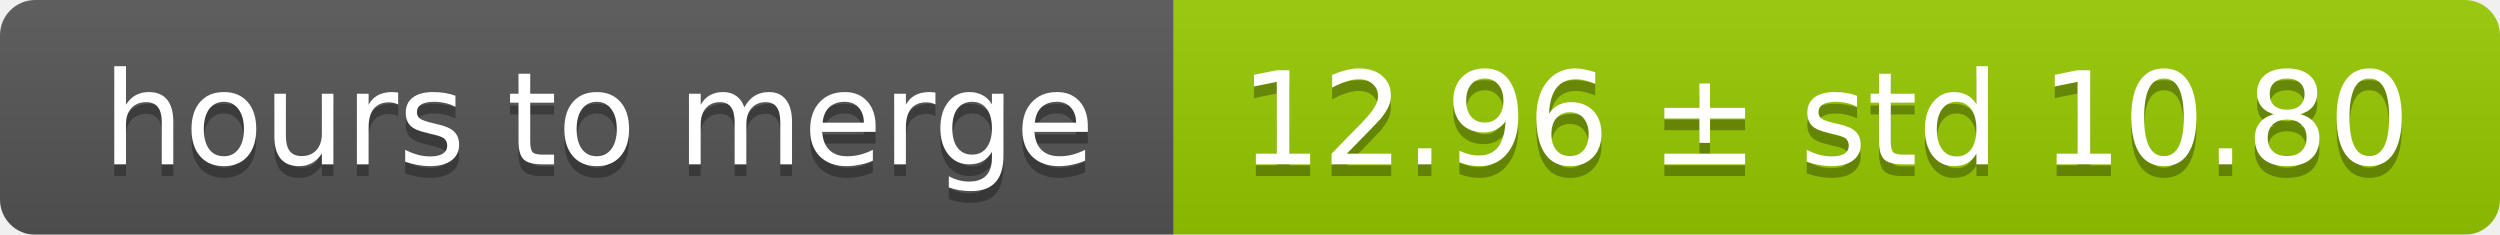
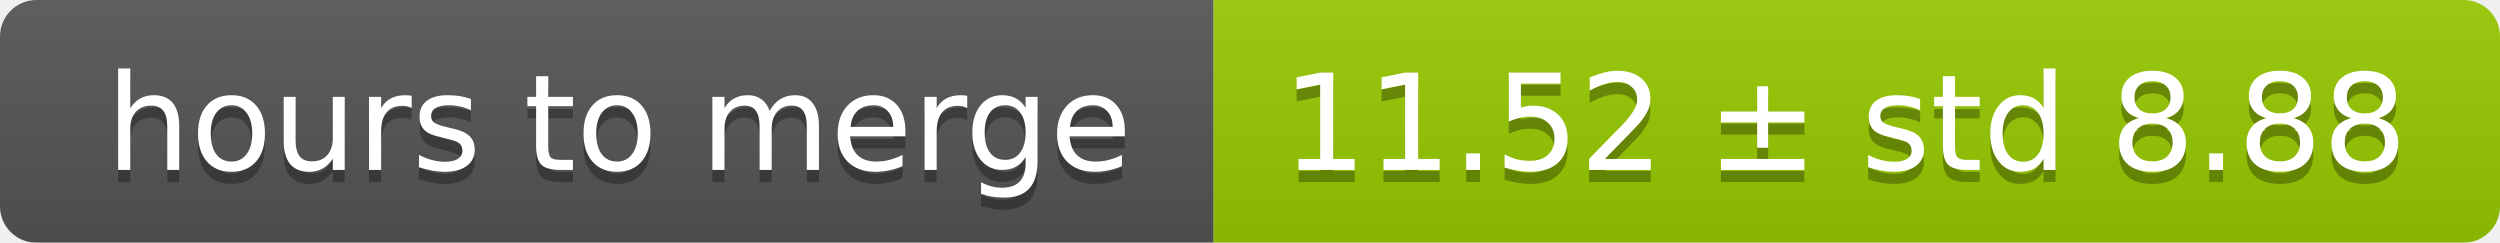
- <svg xmlns="http://www.w3.org/2000/svg" width="213" height="20">
+ <svg xmlns="http://www.w3.org/2000/svg" width="206" height="20">
  <linearGradient id="smooth" x2="0" y2="100%">
    <stop offset="0" stop-color="#bbb" stop-opacity=".1" />
    <stop offset="1" stop-opacity=".1" />
  </linearGradient>
  <mask id="round">
-     <rect width="213" height="20" rx="3" fill="#fff" />
+     <rect width="206" height="20" rx="3" fill="#fff" />
  </mask>
  <g mask="url(#round)">
    <rect width="100" height="20" fill="#555" />
-     <rect x="100" width="113" height="20" fill="#97ca00" />
-     <rect width="213" height="20" fill="url(#smooth)" />
+     <rect x="100" width="106" height="20" fill="#97ca00" />
+     <rect width="206" height="20" fill="url(#smooth)" />
  </g>
  <g fill="#fff" text-anchor="middle" font-family="DejaVu Sans,Verdana,Geneva,sans-serif" font-size="11">
    <text x="51" y="15" fill="#010101" fill-opacity=".3">hours to merge</text>
    <text x="51" y="14">hours to merge</text>
-     <text x="155.5" y="15" fill="#010101" fill-opacity=".3">12.96 ± std 10.80</text>
-     <text x="155.5" y="14">12.96 ± std 10.80</text>
+     <text x="152" y="15" fill="#010101" fill-opacity=".3">11.52 ± std 8.88</text>
+     <text x="152" y="14">11.52 ± std 8.88</text>
  </g>
</svg>
